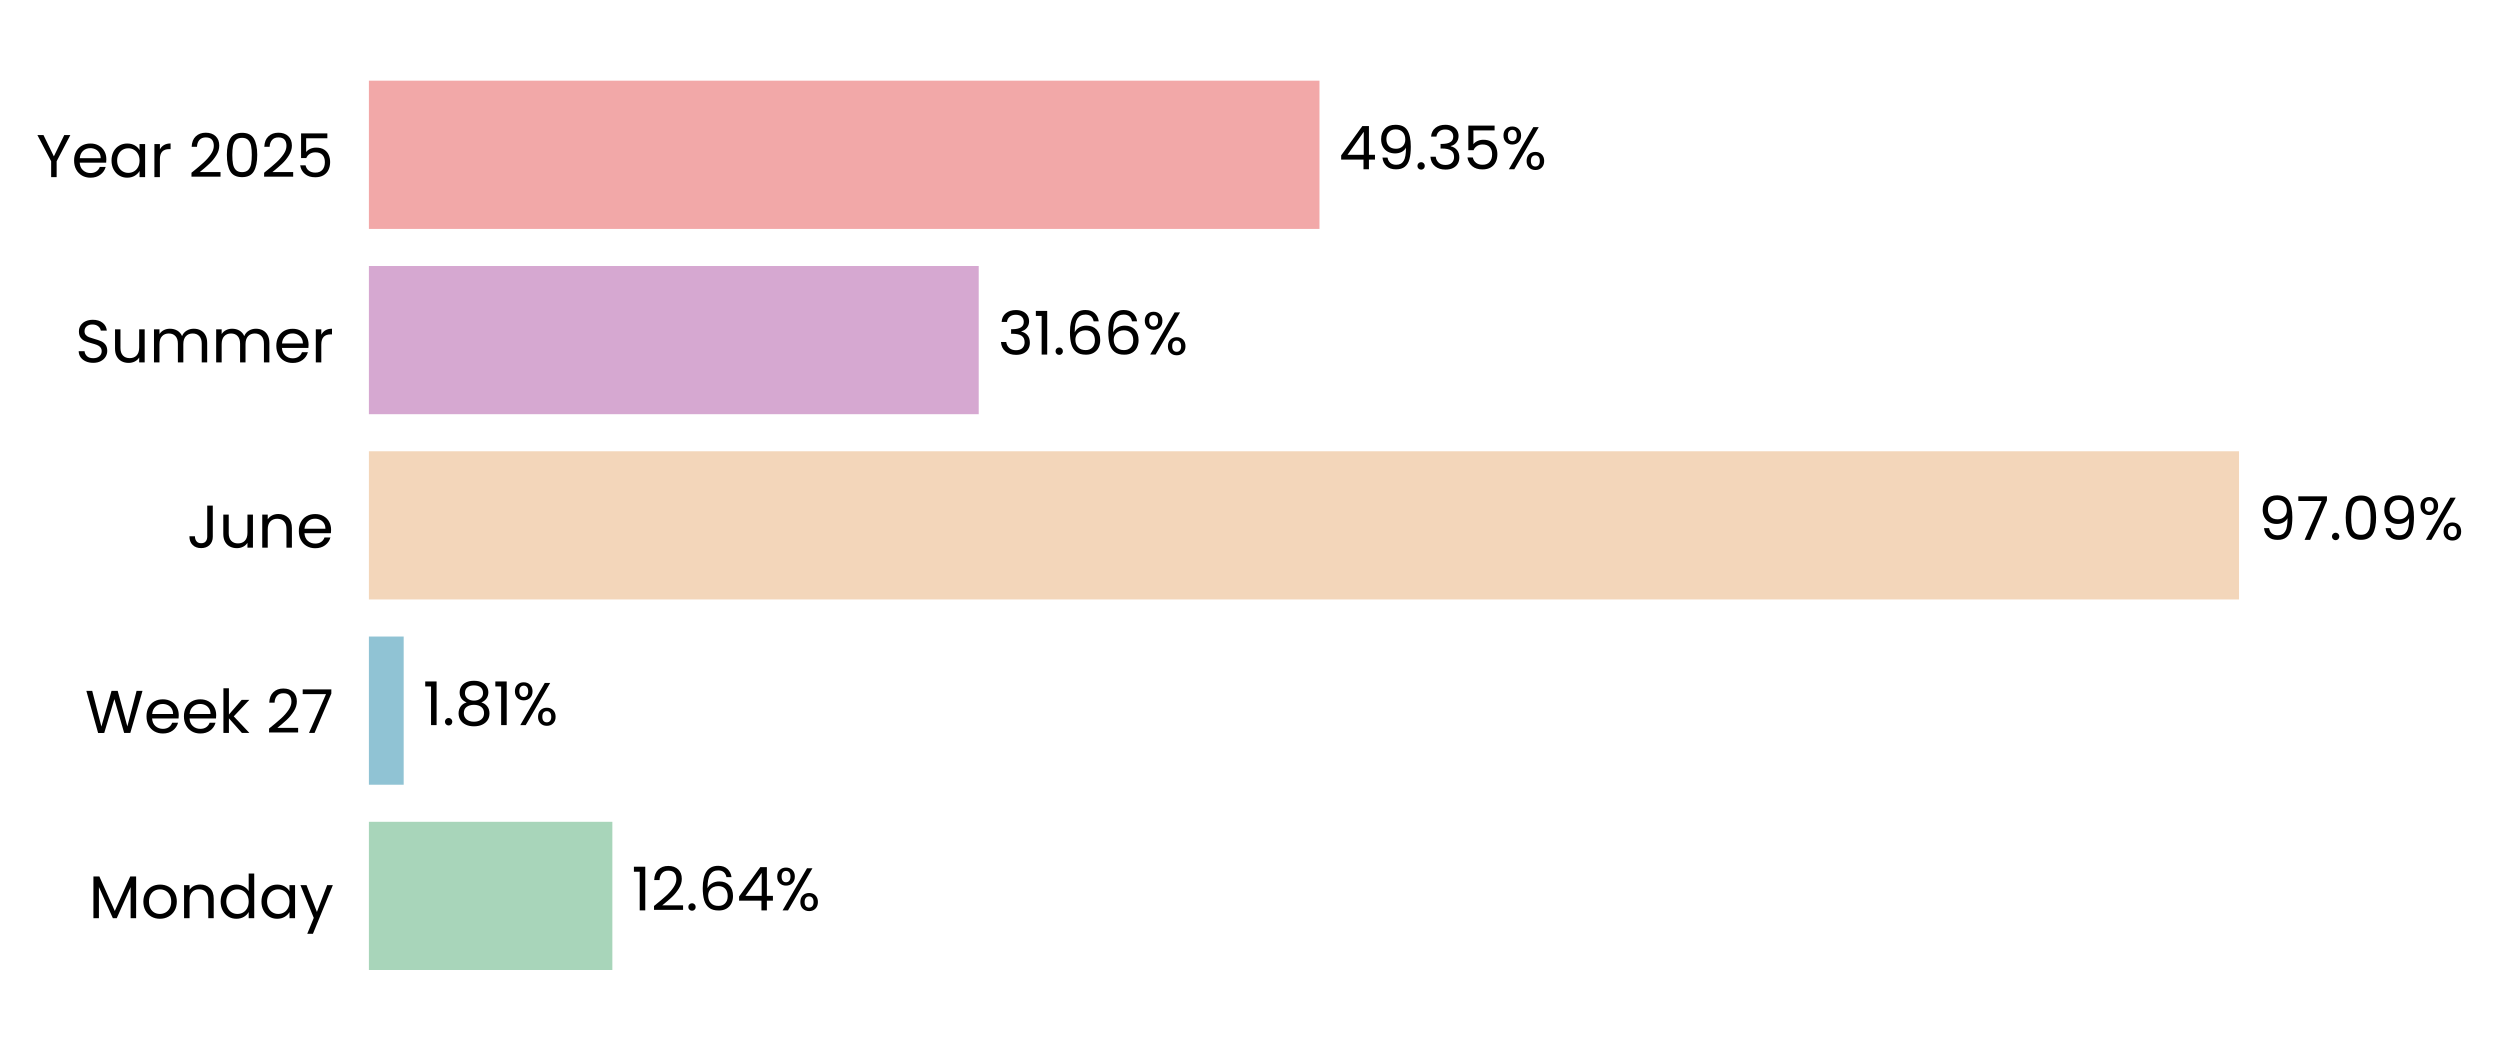
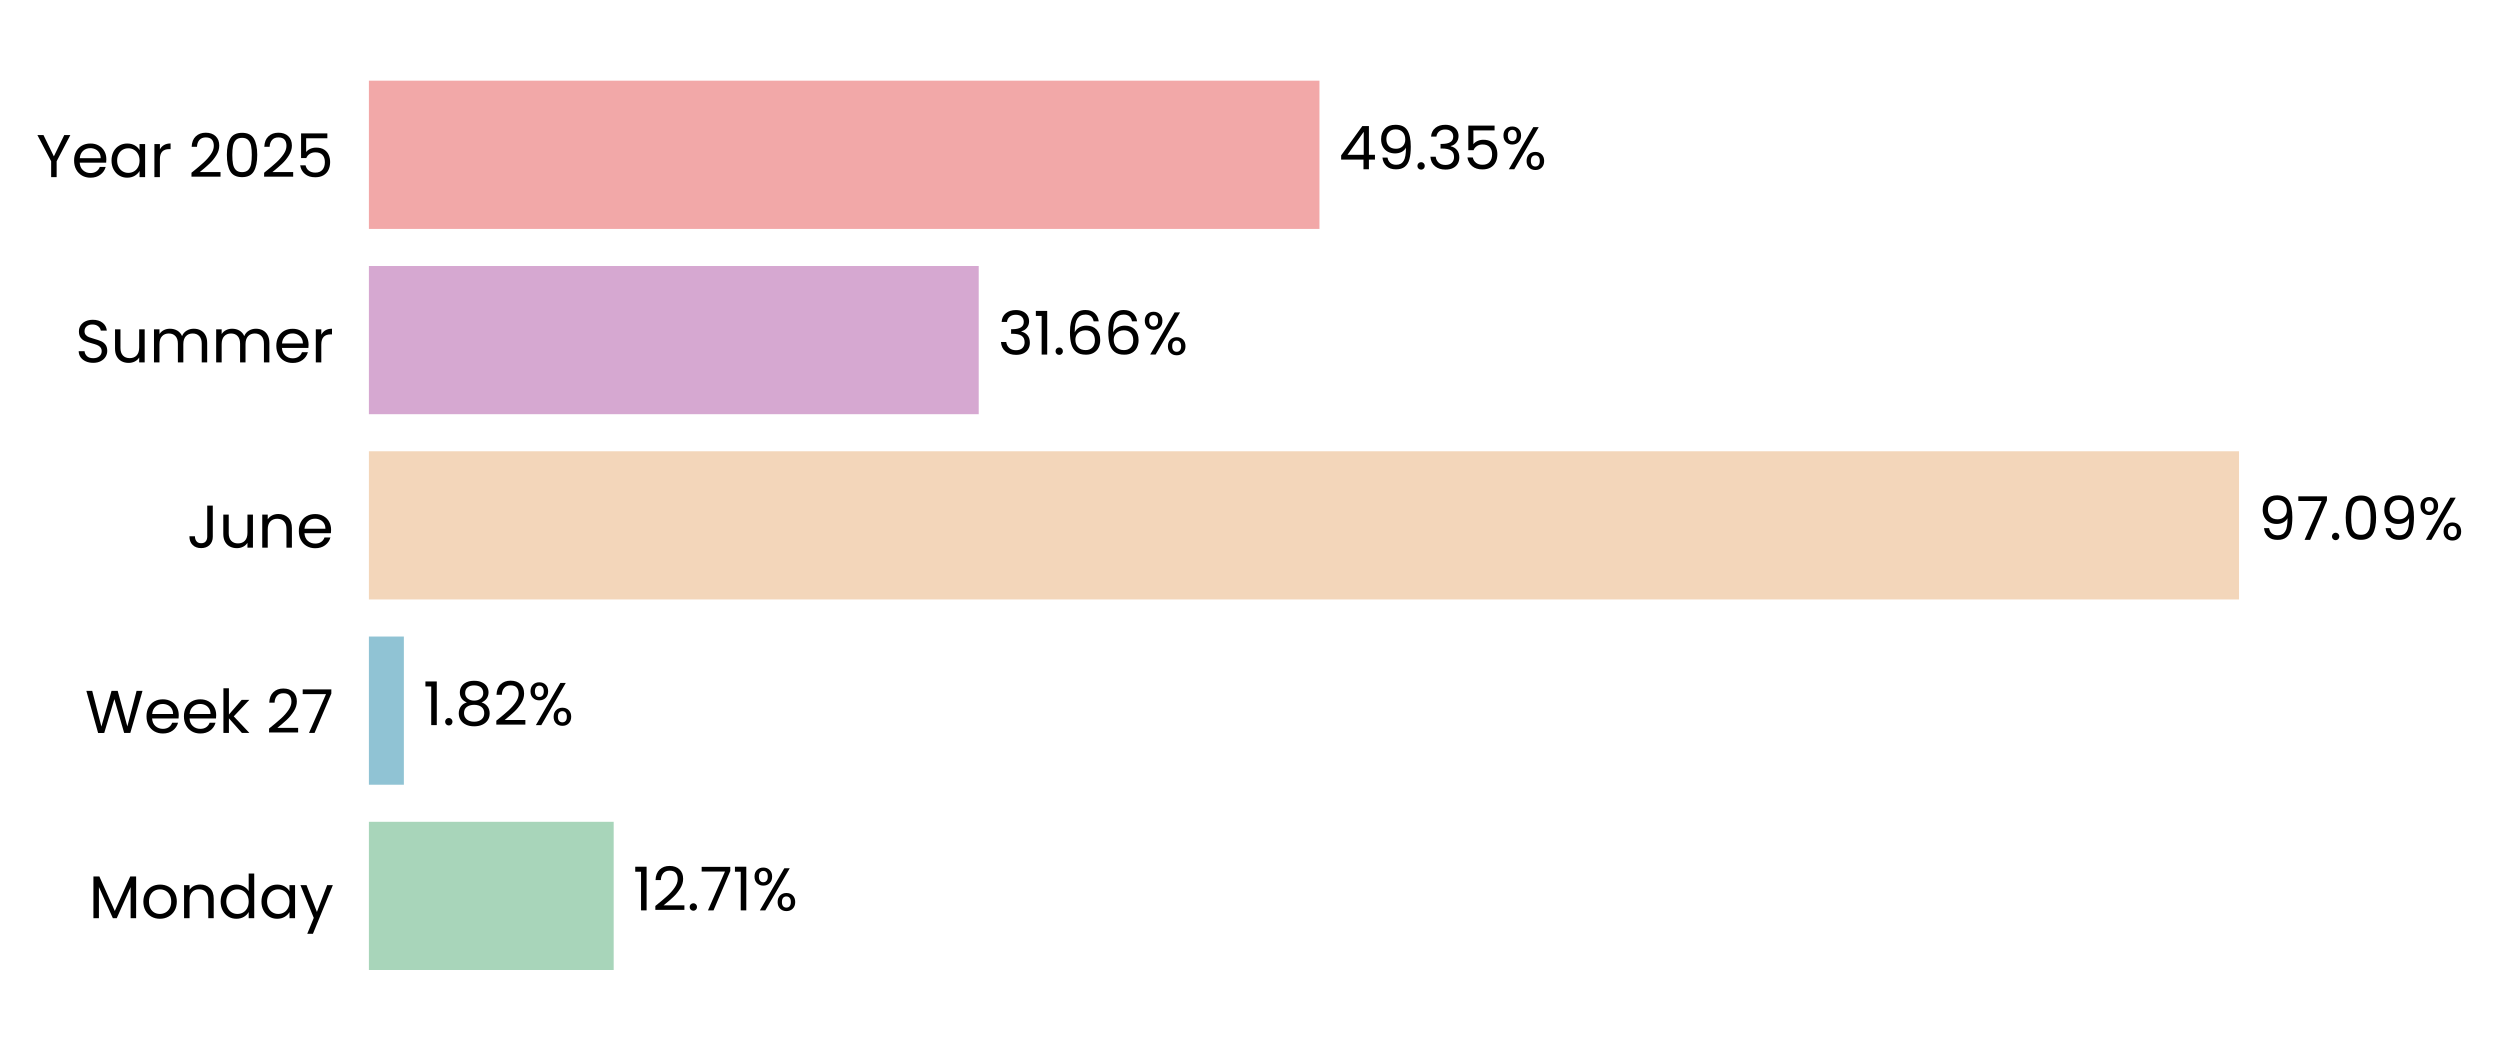
<svg xmlns="http://www.w3.org/2000/svg" xmlns:xlink="http://www.w3.org/1999/xlink" width="496.816pt" height="208.8pt" viewBox="0 0 496.816 208.8" version="1.1">
  <defs>
    <style type="text/css">*{stroke-linejoin: round; stroke-linecap: butt}</style>
  </defs>
  <g id="figure_1">
    <g id="patch_1">
      <path d="M 0 208.8  L 496.816 208.8  L 496.816 0  L 0 0  L 0 208.8  z " style="fill: none" />
    </g>
    <g id="axes_1">
      <g id="patch_2">
-         <path d="M 73.311 201.6  L 456.1 201.6  L 456.1 7.2  L 73.311 7.2  L 73.311 201.6  z " style="fill: none" />
+         <path d="M 73.311 201.6  L 456.091 201.6  L 456.091 7.2  L 73.311 7.2  L 73.311 201.6  z " style="fill: none" />
      </g>
      <g id="patch_3">
-         <path d="M 73.311 192.764  L 121.691 192.764  L 121.691 163.309  L 73.311 163.309  z " clip-path="url(#pc1e6b5c05e)" style="fill: #a8d5ba" />
+         <path d="M 73.311 192.764  L 121.956 192.764  L 121.956 163.309  L 73.311 163.309  z " clip-path="url(#pb2577c5c2b)" style="fill: #a8d5ba" />
      </g>
      <g id="patch_4">
-         <path d="M 73.311 155.945  L 80.223 155.945  L 80.223 126.491  L 73.311 126.491  z " clip-path="url(#pc1e6b5c05e)" style="fill: #90c3d4" />
+         <path d="M 73.311 155.945  L 80.261 155.945  L 80.261 126.491  L 73.311 126.491  z " clip-path="url(#pb2577c5c2b)" style="fill: #90c3d4" />
      </g>
      <g id="patch_5">
-         <path d="M 73.311 119.127  L 444.953 119.127  L 444.953 89.673  L 73.311 89.673  z " clip-path="url(#pc1e6b5c05e)" style="fill: #f3d6ba" />
+         <path d="M 73.311 119.127  L 444.953 119.127  L 444.953 89.673  L 73.311 89.673  z " clip-path="url(#pb2577c5c2b)" style="fill: #f3d6ba" />
      </g>
      <g id="patch_6">
-         <path d="M 73.311 82.309  L 194.499 82.309  L 194.499 52.855  L 73.311 52.855  z " clip-path="url(#pc1e6b5c05e)" style="fill: #d6a8d1" />
+         <path d="M 73.311 82.309  L 194.499 82.309  L 194.499 52.855  L 73.311 52.855  z " clip-path="url(#pb2577c5c2b)" style="fill: #d6a8d1" />
      </g>
      <g id="patch_7">
-         <path d="M 73.311 45.491  L 262.216 45.491  L 262.216 16.036  L 73.311 16.036  z " clip-path="url(#pc1e6b5c05e)" style="fill: #f2a8a8" />
+         <path d="M 73.311 45.491  L 262.212 45.491  L 262.212 16.036  L 73.311 16.036  z " clip-path="url(#pb2577c5c2b)" style="fill: #f2a8a8" />
      </g>
      <g id="matplotlib.axis_1">
        <g id="ytick_1">
          <g id="text_1">
            <g transform="translate(17.64187 182.4764) scale(0.12 -0.12)">
              <defs>
                <path id="Poppins-Regular-4d" d="M 5018 4429  L 5018 0  L 4435 0  L 4435 3302  L 2963 0  L 2554 0  L 1075 3309  L 1075 0  L 493 0  L 493 4429  L 1120 4429  L 2758 768  L 4397 4429  L 5018 4429  z " transform="scale(0.015625)" />
                <path id="Poppins-Regular-6f" d="M 2022 -58  Q 1530 -58 1130 166  Q 730 390 502 803  Q 275 1216 275 1760  Q 275 2298 508 2710  Q 742 3123 1145 3344  Q 1549 3565 2048 3565  Q 2547 3565 2950 3344  Q 3354 3123 3587 2713  Q 3821 2304 3821 1760  Q 3821 1216 3581 803  Q 3341 390 2931 166  Q 2522 -58 2022 -58  z M 2022 454  Q 2336 454 2611 601  Q 2886 749 3056 1043  Q 3226 1338 3226 1760  Q 3226 2182 3059 2476  Q 2893 2771 2624 2915  Q 2355 3059 2042 3059  Q 1722 3059 1456 2915  Q 1190 2771 1030 2476  Q 870 2182 870 1760  Q 870 1331 1027 1036  Q 1184 742 1446 598  Q 1709 454 2022 454  z " transform="scale(0.015625)" />
                <path id="Poppins-Regular-6e" d="M 2202 3571  Q 2842 3571 3238 3184  Q 3635 2797 3635 2067  L 3635 0  L 3059 0  L 3059 1984  Q 3059 2509 2796 2787  Q 2534 3066 2080 3066  Q 1619 3066 1347 2778  Q 1075 2490 1075 1939  L 1075 0  L 493 0  L 493 3507  L 1075 3507  L 1075 3008  Q 1248 3277 1545 3424  Q 1843 3571 2202 3571  z " transform="scale(0.015625)" />
                <path id="Poppins-Regular-64" d="M 275 1766  Q 275 2304 492 2710  Q 710 3117 1091 3341  Q 1472 3565 1946 3565  Q 2355 3565 2707 3376  Q 3059 3187 3245 2880  L 3245 4736  L 3834 4736  L 3834 0  L 3245 0  L 3245 659  Q 3072 346 2733 144  Q 2394 -58 1939 -58  Q 1472 -58 1091 172  Q 710 403 492 819  Q 275 1235 275 1766  z M 3245 1760  Q 3245 2157 3085 2451  Q 2925 2746 2653 2902  Q 2381 3059 2054 3059  Q 1728 3059 1459 2905  Q 1190 2752 1030 2457  Q 870 2163 870 1766  Q 870 1363 1030 1065  Q 1190 768 1459 611  Q 1728 454 2054 454  Q 2381 454 2653 611  Q 2925 768 3085 1065  Q 3245 1363 3245 1760  z " transform="scale(0.015625)" />
                <path id="Poppins-Regular-61" d="M 275 1766  Q 275 2304 492 2710  Q 710 3117 1091 3341  Q 1472 3565 1939 3565  Q 2400 3565 2739 3366  Q 3078 3168 3245 2867  L 3245 3507  L 3834 3507  L 3834 0  L 3245 0  L 3245 653  Q 3072 346 2729 144  Q 2387 -58 1933 -58  Q 1466 -58 1088 172  Q 710 403 492 819  Q 275 1235 275 1766  z M 3245 1760  Q 3245 2157 3085 2451  Q 2925 2746 2653 2902  Q 2381 3059 2054 3059  Q 1728 3059 1459 2905  Q 1190 2752 1030 2457  Q 870 2163 870 1766  Q 870 1363 1030 1065  Q 1190 768 1459 611  Q 1728 454 2054 454  Q 2381 454 2653 611  Q 2925 768 3085 1065  Q 3245 1363 3245 1760  z " transform="scale(0.015625)" />
                <path id="Poppins-Regular-79" d="M 3514 3507  L 1402 -1651  L 800 -1651  L 1491 38  L 77 3507  L 723 3507  L 1824 666  L 2912 3507  L 3514 3507  z " transform="scale(0.015625)" />
              </defs>
              <use xlink:href="#Poppins-Regular-4d" />
              <use xlink:href="#Poppins-Regular-6f" transform="translate(86.09999 0)" />
              <use xlink:href="#Poppins-Regular-6e" transform="translate(150.1 0)" />
              <use xlink:href="#Poppins-Regular-64" transform="translate(214.1 0)" />
              <use xlink:href="#Poppins-Regular-61" transform="translate(281.7 0)" />
              <use xlink:href="#Poppins-Regular-79" transform="translate(349.2999 0)" />
            </g>
          </g>
        </g>
        <g id="ytick_2">
          <g id="text_2">
            <g transform="translate(16.88437 145.6582) scale(0.12 -0.12)">
              <defs>
                <path id="Poppins-Regular-57" d="M 6099 4461  L 4806 0  L 4154 0  L 3117 3590  L 2042 0  L 1395 -6  L 147 4461  L 768 4461  L 1741 678  L 2816 4461  L 3469 4461  L 4493 691  L 5472 4461  L 6099 4461  z " transform="scale(0.015625)" />
                <path id="Poppins-Regular-65" d="M 3693 1888  Q 3693 1722 3674 1536  L 870 1536  Q 902 1018 1225 726  Q 1549 435 2010 435  Q 2387 435 2640 611  Q 2893 787 2995 1082  L 3622 1082  Q 3482 576 3059 259  Q 2637 -58 2010 -58  Q 1510 -58 1116 166  Q 723 390 499 803  Q 275 1216 275 1760  Q 275 2304 492 2713  Q 710 3123 1104 3344  Q 1498 3565 2010 3565  Q 2509 3565 2893 3347  Q 3277 3130 3485 2749  Q 3693 2368 3693 1888  z M 3091 2010  Q 3091 2342 2944 2582  Q 2797 2822 2544 2947  Q 2291 3072 1984 3072  Q 1542 3072 1232 2790  Q 922 2509 877 2010  L 3091 2010  z " transform="scale(0.015625)" />
                <path id="Poppins-Regular-6b" d="M 2451 0  L 1075 1549  L 1075 0  L 493 0  L 493 4736  L 1075 4736  L 1075 1952  L 2426 3507  L 3238 3507  L 1587 1760  L 3245 0  L 2451 0  z " transform="scale(0.015625)" />
                <path id="Poppins-Regular-20" transform="scale(0.015625)" />
                <path id="Poppins-Regular-32" d="M 326 467  Q 1139 1120 1600 1539  Q 2061 1958 2377 2416  Q 2694 2874 2694 3315  Q 2694 3731 2492 3971  Q 2291 4211 1843 4211  Q 1408 4211 1168 3939  Q 928 3667 909 3213  L 346 3213  Q 371 3930 780 4320  Q 1190 4710 1837 4710  Q 2496 4710 2883 4345  Q 3270 3981 3270 3341  Q 3270 2810 2953 2307  Q 2637 1805 2233 1424  Q 1830 1043 1203 538  L 3405 538  L 3405 51  L 326 51  L 326 467  z " transform="scale(0.015625)" />
                <path id="Poppins-Regular-37" d="M 3245 4173  L 1466 0  L 877 0  L 2682 4115  L 211 4115  L 211 4614  L 3245 4614  L 3245 4173  z " transform="scale(0.015625)" />
              </defs>
              <use xlink:href="#Poppins-Regular-57" />
              <use xlink:href="#Poppins-Regular-65" transform="translate(97.59999 0)" />
              <use xlink:href="#Poppins-Regular-65" transform="translate(159.6 0)" />
              <use xlink:href="#Poppins-Regular-6b" transform="translate(221.6 0)" />
              <use xlink:href="#Poppins-Regular-20" transform="translate(273.0999 0)" />
              <use xlink:href="#Poppins-Regular-32" transform="translate(299.7999 0)" />
              <use xlink:href="#Poppins-Regular-37" transform="translate(357.2999 0)" />
            </g>
          </g>
        </g>
        <g id="ytick_3">
          <g id="text_3">
            <g transform="translate(37.15125 108.84) scale(0.12 -0.12)">
              <defs>
                <path id="Poppins-Regular-4a" d="M 2739 4461  L 2739 1165  Q 2739 614 2400 284  Q 2061 -45 1504 -45  Q 941 -45 601 291  Q 262 627 262 1210  L 845 1210  Q 851 883 1014 678  Q 1178 474 1504 474  Q 1830 474 1990 669  Q 2150 864 2150 1165  L 2150 4461  L 2739 4461  z " transform="scale(0.015625)" />
                <path id="Poppins-Regular-75" d="M 3603 3507  L 3603 0  L 3021 0  L 3021 518  Q 2854 250 2556 99  Q 2259 -51 1901 -51  Q 1491 -51 1164 118  Q 838 288 649 627  Q 461 966 461 1453  L 461 3507  L 1037 3507  L 1037 1530  Q 1037 1011 1299 732  Q 1562 454 2016 454  Q 2483 454 2752 742  Q 3021 1030 3021 1581  L 3021 3507  L 3603 3507  z " transform="scale(0.015625)" />
              </defs>
              <use xlink:href="#Poppins-Regular-4a" />
              <use xlink:href="#Poppins-Regular-75" transform="translate(52.99999 0)" />
              <use xlink:href="#Poppins-Regular-6e" transform="translate(117 0)" />
              <use xlink:href="#Poppins-Regular-65" transform="translate(181 0)" />
            </g>
          </g>
        </g>
        <g id="ytick_4">
          <g id="text_4">
            <g transform="translate(14.95125 72.02182) scale(0.12 -0.12)">
              <defs>
                <path id="Poppins-Regular-53" d="M 1907 -45  Q 1466 -45 1117 112  Q 768 269 569 547  Q 371 826 365 1190  L 986 1190  Q 1018 877 1245 662  Q 1472 448 1907 448  Q 2323 448 2563 656  Q 2803 864 2803 1190  Q 2803 1446 2662 1606  Q 2522 1766 2310 1849  Q 2099 1933 1741 2029  Q 1299 2144 1033 2259  Q 768 2374 579 2620  Q 390 2867 390 3283  Q 390 3648 576 3929  Q 762 4211 1098 4364  Q 1434 4518 1869 4518  Q 2496 4518 2896 4204  Q 3296 3891 3347 3373  L 2707 3373  Q 2675 3629 2438 3824  Q 2202 4019 1811 4019  Q 1446 4019 1216 3830  Q 986 3642 986 3302  Q 986 3059 1123 2905  Q 1261 2752 1462 2672  Q 1664 2592 2029 2490  Q 2470 2368 2739 2249  Q 3008 2131 3200 1884  Q 3392 1638 3392 1216  Q 3392 890 3219 602  Q 3046 314 2707 134  Q 2368 -45 1907 -45  z " transform="scale(0.015625)" />
                <path id="Poppins-Regular-6d" d="M 4710 3571  Q 5120 3571 5440 3401  Q 5760 3232 5945 2893  Q 6131 2554 6131 2067  L 6131 0  L 5555 0  L 5555 1984  Q 5555 2509 5296 2787  Q 5037 3066 4595 3066  Q 4141 3066 3872 2774  Q 3603 2483 3603 1933  L 3603 0  L 3027 0  L 3027 1984  Q 3027 2509 2768 2787  Q 2509 3066 2067 3066  Q 1613 3066 1344 2774  Q 1075 2483 1075 1933  L 1075 0  L 493 0  L 493 3507  L 1075 3507  L 1075 3002  Q 1248 3277 1539 3424  Q 1830 3571 2182 3571  Q 2624 3571 2963 3372  Q 3302 3174 3469 2790  Q 3616 3162 3955 3366  Q 4294 3571 4710 3571  z " transform="scale(0.015625)" />
                <path id="Poppins-Regular-72" d="M 1075 2938  Q 1229 3238 1513 3404  Q 1798 3571 2208 3571  L 2208 2970  L 2054 2970  Q 1075 2970 1075 1907  L 1075 0  L 493 0  L 493 3507  L 1075 3507  L 1075 2938  z " transform="scale(0.015625)" />
              </defs>
              <use xlink:href="#Poppins-Regular-53" />
              <use xlink:href="#Poppins-Regular-75" transform="translate(58.7 0)" />
              <use xlink:href="#Poppins-Regular-6d" transform="translate(122.7 0)" />
              <use xlink:href="#Poppins-Regular-6d" transform="translate(225.7 0)" />
              <use xlink:href="#Poppins-Regular-65" transform="translate(328.7 0)" />
              <use xlink:href="#Poppins-Regular-72" transform="translate(390.6999 0)" />
            </g>
          </g>
        </g>
        <g id="ytick_5">
          <g id="text_5">
            <g transform="translate(7.2 35.20364) scale(0.12 -0.12)">
              <defs>
                <path id="Poppins-Regular-59" d="M 3616 4461  L 2163 1683  L 2163 0  L 1581 0  L 1581 1683  L 122 4461  L 768 4461  L 1869 2202  L 2970 4461  L 3616 4461  z " transform="scale(0.015625)" />
                <path id="Poppins-Regular-30" d="M 397 2362  Q 397 3462 755 4080  Q 1114 4698 2010 4698  Q 2899 4698 3257 4080  Q 3616 3462 3616 2362  Q 3616 1242 3257 621  Q 2899 0 2010 0  Q 1114 0 755 621  Q 397 1242 397 2362  z M 3040 2362  Q 3040 2918 2966 3305  Q 2893 3693 2665 3929  Q 2438 4166 2010 4166  Q 1574 4166 1347 3929  Q 1120 3693 1046 3305  Q 973 2918 973 2362  Q 973 1786 1046 1395  Q 1120 1005 1347 768  Q 1574 531 2010 531  Q 2438 531 2665 768  Q 2893 1005 2966 1395  Q 3040 1786 3040 2362  z " transform="scale(0.015625)" />
                <path id="Poppins-Regular-35" d="M 3347 4122  L 1101 4122  L 1101 2662  Q 1248 2867 1536 2998  Q 1824 3130 2157 3130  Q 2688 3130 3021 2909  Q 3354 2688 3498 2339  Q 3642 1990 3642 1600  Q 3642 1139 3469 774  Q 3296 410 2941 198  Q 2586 -13 2061 -13  Q 1389 -13 973 332  Q 557 678 467 1254  L 1037 1254  Q 1120 890 1389 685  Q 1658 480 2067 480  Q 2573 480 2829 784  Q 3085 1088 3085 1587  Q 3085 2086 2829 2358  Q 2573 2630 2074 2630  Q 1734 2630 1481 2467  Q 1229 2304 1114 2022  L 563 2022  L 563 4634  L 3347 4634  L 3347 4122  z " transform="scale(0.015625)" />
              </defs>
              <use xlink:href="#Poppins-Regular-59" />
              <use xlink:href="#Poppins-Regular-65" transform="translate(58.39999 0)" />
              <use xlink:href="#Poppins-Regular-61" transform="translate(120.4 0)" />
              <use xlink:href="#Poppins-Regular-72" transform="translate(188 0)" />
              <use xlink:href="#Poppins-Regular-20" transform="translate(225.3 0)" />
              <use xlink:href="#Poppins-Regular-32" transform="translate(252 0)" />
              <use xlink:href="#Poppins-Regular-30" transform="translate(309.4999 0)" />
              <use xlink:href="#Poppins-Regular-32" transform="translate(372.2999 0)" />
              <use xlink:href="#Poppins-Regular-35" transform="translate(429.7999 0)" />
            </g>
          </g>
        </g>
      </g>
      <g id="text_6">
-         <g transform="translate(125.5193 180.9164) scale(0.12 -0.12)">
+         <g transform="translate(125.7839 180.9164) scale(0.12 -0.12)">
          <defs>
            <path id="Poppins-Regular-31" d="M 243 4096  L 243 4627  L 1446 4627  L 1446 0  L 858 0  L 858 4096  L 243 4096  z " transform="scale(0.015625)" />
            <path id="Poppins-Regular-2e" d="M 678 -38  Q 512 -38 397 77  Q 282 192 282 358  Q 282 525 397 640  Q 512 755 678 755  Q 838 755 950 640  Q 1062 525 1062 358  Q 1062 192 950 77  Q 838 -38 678 -38  z " transform="scale(0.015625)" />
-             <path id="Poppins-Regular-36" d="M 2976 3526  Q 2835 4237 2099 4237  Q 1530 4237 1248 3798  Q 966 3360 973 2355  Q 1120 2688 1462 2877  Q 1805 3066 2227 3066  Q 2886 3066 3280 2656  Q 3674 2246 3674 1523  Q 3674 1088 3504 742  Q 3334 397 2992 192  Q 2650 -13 2163 -13  Q 1504 -13 1133 281  Q 762 576 614 1094  Q 467 1613 467 2374  Q 467 4723 2106 4723  Q 2733 4723 3091 4384  Q 3450 4045 3514 3526  L 2976 3526  z M 2106 2573  Q 1830 2573 1587 2461  Q 1344 2349 1193 2121  Q 1043 1894 1043 1568  Q 1043 1082 1324 778  Q 1606 474 2131 474  Q 2579 474 2844 752  Q 3110 1030 3110 1504  Q 3110 2003 2854 2288  Q 2598 2573 2106 2573  z " transform="scale(0.015625)" />
-             <path id="Poppins-Regular-34" d="M 256 1030  L 256 1472  L 2502 4582  L 3200 4582  L 3200 1536  L 3840 1536  L 3840 1030  L 3200 1030  L 3200 0  L 2624 0  L 2624 1030  L 256 1030  z M 2650 3974  L 928 1536  L 2650 1536  L 2650 3974  z " transform="scale(0.015625)" />
            <path id="Poppins-Regular-25" d="M 269 3584  Q 269 4019 531 4278  Q 794 4538 1203 4538  Q 1613 4538 1875 4278  Q 2138 4019 2138 3584  Q 2138 3142 1875 2883  Q 1613 2624 1203 2624  Q 794 2624 531 2883  Q 269 3142 269 3584  z M 4006 4467  L 1414 0  L 838 0  L 3430 4467  L 4006 4467  z M 1203 4179  Q 986 4179 861 4028  Q 736 3878 736 3584  Q 736 3290 861 3136  Q 986 2982 1203 2982  Q 1421 2982 1549 3139  Q 1677 3296 1677 3584  Q 1677 3878 1549 4028  Q 1421 4179 1203 4179  z M 2720 883  Q 2720 1325 2982 1584  Q 3245 1843 3654 1843  Q 4064 1843 4323 1584  Q 4582 1325 4582 883  Q 4582 448 4323 185  Q 4064 -77 3654 -77  Q 3245 -77 2982 182  Q 2720 442 2720 883  z M 3648 1478  Q 3430 1478 3302 1328  Q 3174 1178 3174 883  Q 3174 595 3302 444  Q 3430 294 3648 294  Q 3866 294 3994 444  Q 4122 595 4122 883  Q 4122 1178 3994 1328  Q 3866 1478 3648 1478  z " transform="scale(0.015625)" />
          </defs>
          <use xlink:href="#Poppins-Regular-31" />
          <use xlink:href="#Poppins-Regular-32" transform="translate(31.99998 0)" />
          <use xlink:href="#Poppins-Regular-2e" transform="translate(89.49997 0)" />
-           <use xlink:href="#Poppins-Regular-36" transform="translate(110.5 0)" />
-           <use xlink:href="#Poppins-Regular-34" transform="translate(173.9999 0)" />
-           <use xlink:href="#Poppins-Regular-25" transform="translate(236.8999 0)" />
+           <use xlink:href="#Poppins-Regular-37" transform="translate(110.5 0)" />
+           <use xlink:href="#Poppins-Regular-31" transform="translate(165.0999 0)" />
+           <use xlink:href="#Poppins-Regular-25" transform="translate(197.0999 0)" />
        </g>
      </g>
      <g id="text_7">
-         <g transform="translate(84.05059 144.0982) scale(0.12 -0.12)">
+         <g transform="translate(84.08831 144.0982) scale(0.12 -0.12)">
          <defs>
            <path id="Poppins-Regular-38" d="M 1242 2406  Q 883 2547 691 2816  Q 499 3085 499 3469  Q 499 3814 672 4092  Q 845 4371 1187 4534  Q 1530 4698 2016 4698  Q 2502 4698 2844 4534  Q 3187 4371 3363 4092  Q 3539 3814 3539 3469  Q 3539 3098 3340 2819  Q 3142 2541 2797 2406  Q 3194 2285 3427 1981  Q 3661 1677 3661 1248  Q 3661 832 3456 521  Q 3251 211 2876 41  Q 2502 -128 2016 -128  Q 1530 -128 1162 41  Q 794 211 589 521  Q 384 832 384 1248  Q 384 1677 614 1984  Q 845 2291 1242 2406  z M 2976 3398  Q 2976 3789 2720 4000  Q 2464 4211 2016 4211  Q 1574 4211 1318 4000  Q 1062 3789 1062 3392  Q 1062 3034 1328 2816  Q 1594 2598 2016 2598  Q 2445 2598 2710 2819  Q 2976 3040 2976 3398  z M 2016 2150  Q 1542 2150 1241 1929  Q 941 1709 941 1267  Q 941 858 1232 608  Q 1523 358 2016 358  Q 2509 358 2797 608  Q 3085 858 3085 1267  Q 3085 1696 2790 1923  Q 2496 2150 2016 2150  z " transform="scale(0.015625)" />
          </defs>
          <use xlink:href="#Poppins-Regular-31" />
          <use xlink:href="#Poppins-Regular-2e" transform="translate(31.99998 0)" />
          <use xlink:href="#Poppins-Regular-38" transform="translate(52.99997 0)" />
-           <use xlink:href="#Poppins-Regular-31" transform="translate(116.1 0)" />
-           <use xlink:href="#Poppins-Regular-25" transform="translate(148.0999 0)" />
+           <use xlink:href="#Poppins-Regular-32" transform="translate(116.1 0)" />
+           <use xlink:href="#Poppins-Regular-25" transform="translate(173.5999 0)" />
        </g>
      </g>
      <g id="text_8">
        <g transform="translate(448.7806 107.28) scale(0.12 -0.12)">
          <defs>
            <path id="Poppins-Regular-39" d="M 1146 1242  Q 1210 877 1443 678  Q 1677 480 2074 480  Q 2605 480 2857 896  Q 3110 1312 3098 2298  Q 2963 2010 2649 1846  Q 2336 1683 1952 1683  Q 1523 1683 1187 1859  Q 851 2035 659 2374  Q 467 2714 467 3194  Q 467 3878 864 4297  Q 1261 4717 1990 4717  Q 2886 4717 3248 4134  Q 3610 3552 3610 2400  Q 3610 1594 3466 1069  Q 3322 544 2979 269  Q 2637 -6 2042 -6  Q 1389 -6 1024 346  Q 659 698 608 1242  L 1146 1242  z M 2048 2176  Q 2477 2176 2752 2441  Q 3027 2707 3027 3162  Q 3027 3642 2758 3936  Q 2490 4230 2003 4230  Q 1555 4230 1289 3948  Q 1024 3667 1024 3206  Q 1024 2739 1286 2457  Q 1549 2176 2048 2176  z " transform="scale(0.015625)" />
          </defs>
          <use xlink:href="#Poppins-Regular-39" />
          <use xlink:href="#Poppins-Regular-37" transform="translate(62.99999 0)" />
          <use xlink:href="#Poppins-Regular-2e" transform="translate(117.6 0)" />
          <use xlink:href="#Poppins-Regular-30" transform="translate(138.6 0)" />
          <use xlink:href="#Poppins-Regular-39" transform="translate(201.3999 0)" />
          <use xlink:href="#Poppins-Regular-25" transform="translate(264.3999 0)" />
        </g>
      </g>
      <g id="text_9">
-         <g transform="translate(198.3266 70.46182) scale(0.12 -0.12)">
+         <g transform="translate(198.3265 70.46182) scale(0.12 -0.12)">
          <defs>
            <path id="Poppins-Regular-33" d="M 384 3462  Q 429 4051 838 4384  Q 1248 4717 1901 4717  Q 2336 4717 2653 4560  Q 2970 4403 3133 4134  Q 3296 3866 3296 3526  Q 3296 3130 3069 2842  Q 2842 2554 2477 2470  L 2477 2438  Q 2893 2336 3136 2035  Q 3379 1734 3379 1248  Q 3379 883 3212 592  Q 3046 301 2713 134  Q 2381 -32 1914 -32  Q 1235 -32 800 323  Q 365 678 314 1331  L 877 1331  Q 922 947 1190 704  Q 1459 461 1907 461  Q 2355 461 2588 694  Q 2822 928 2822 1299  Q 2822 1779 2502 1990  Q 2182 2202 1536 2202  L 1389 2202  L 1389 2688  L 1542 2688  Q 2131 2694 2432 2883  Q 2733 3072 2733 3469  Q 2733 3808 2512 4013  Q 2291 4218 1882 4218  Q 1485 4218 1241 4013  Q 998 3808 954 3462  L 384 3462  z " transform="scale(0.015625)" />
+             <path id="Poppins-Regular-36" d="M 2976 3526  Q 2835 4237 2099 4237  Q 1530 4237 1248 3798  Q 966 3360 973 2355  Q 1120 2688 1462 2877  Q 1805 3066 2227 3066  Q 2886 3066 3280 2656  Q 3674 2246 3674 1523  Q 3674 1088 3504 742  Q 3334 397 2992 192  Q 2650 -13 2163 -13  Q 1504 -13 1133 281  Q 762 576 614 1094  Q 467 1613 467 2374  Q 467 4723 2106 4723  Q 2733 4723 3091 4384  Q 3450 4045 3514 3526  L 2976 3526  z M 2106 2573  Q 1830 2573 1587 2461  Q 1344 2349 1193 2121  Q 1043 1894 1043 1568  Q 1043 1082 1324 778  Q 1606 474 2131 474  Q 2579 474 2844 752  Q 3110 1030 3110 1504  Q 3110 2003 2854 2288  Q 2598 2573 2106 2573  z " transform="scale(0.015625)" />
          </defs>
          <use xlink:href="#Poppins-Regular-33" />
          <use xlink:href="#Poppins-Regular-31" transform="translate(58.89999 0)" />
          <use xlink:href="#Poppins-Regular-2e" transform="translate(90.89998 0)" />
          <use xlink:href="#Poppins-Regular-36" transform="translate(111.9 0)" />
          <use xlink:href="#Poppins-Regular-36" transform="translate(175.3999 0)" />
          <use xlink:href="#Poppins-Regular-25" transform="translate(238.8999 0)" />
        </g>
      </g>
      <g id="text_10">
-         <g transform="translate(266.0441 33.64364) scale(0.12 -0.12)">
+         <g transform="translate(266.0402 33.64364) scale(0.12 -0.12)">
+           <defs>
+             <path id="Poppins-Regular-34" d="M 256 1030  L 256 1472  L 2502 4582  L 3200 4582  L 3200 1536  L 3840 1536  L 3840 1030  L 3200 1030  L 3200 0  L 2624 0  L 2624 1030  L 256 1030  z M 2650 3974  L 928 1536  L 2650 1536  L 2650 3974  z " transform="scale(0.015625)" />
+           </defs>
          <use xlink:href="#Poppins-Regular-34" />
          <use xlink:href="#Poppins-Regular-39" transform="translate(62.89999 0)" />
          <use xlink:href="#Poppins-Regular-2e" transform="translate(125.9 0)" />
          <use xlink:href="#Poppins-Regular-33" transform="translate(146.9 0)" />
          <use xlink:href="#Poppins-Regular-35" transform="translate(205.8 0)" />
          <use xlink:href="#Poppins-Regular-25" transform="translate(268.5999 0)" />
        </g>
      </g>
    </g>
  </g>
  <defs>
-     <clipPath id="pc1e6b5c05e">
-       <rect x="73.311" y="7.2" width="382.788" height="194.4" />
+     <clipPath id="pb2577c5c2b">
+       <rect x="73.311" y="7.2" width="382.779" height="194.4" />
    </clipPath>
  </defs>
</svg>
